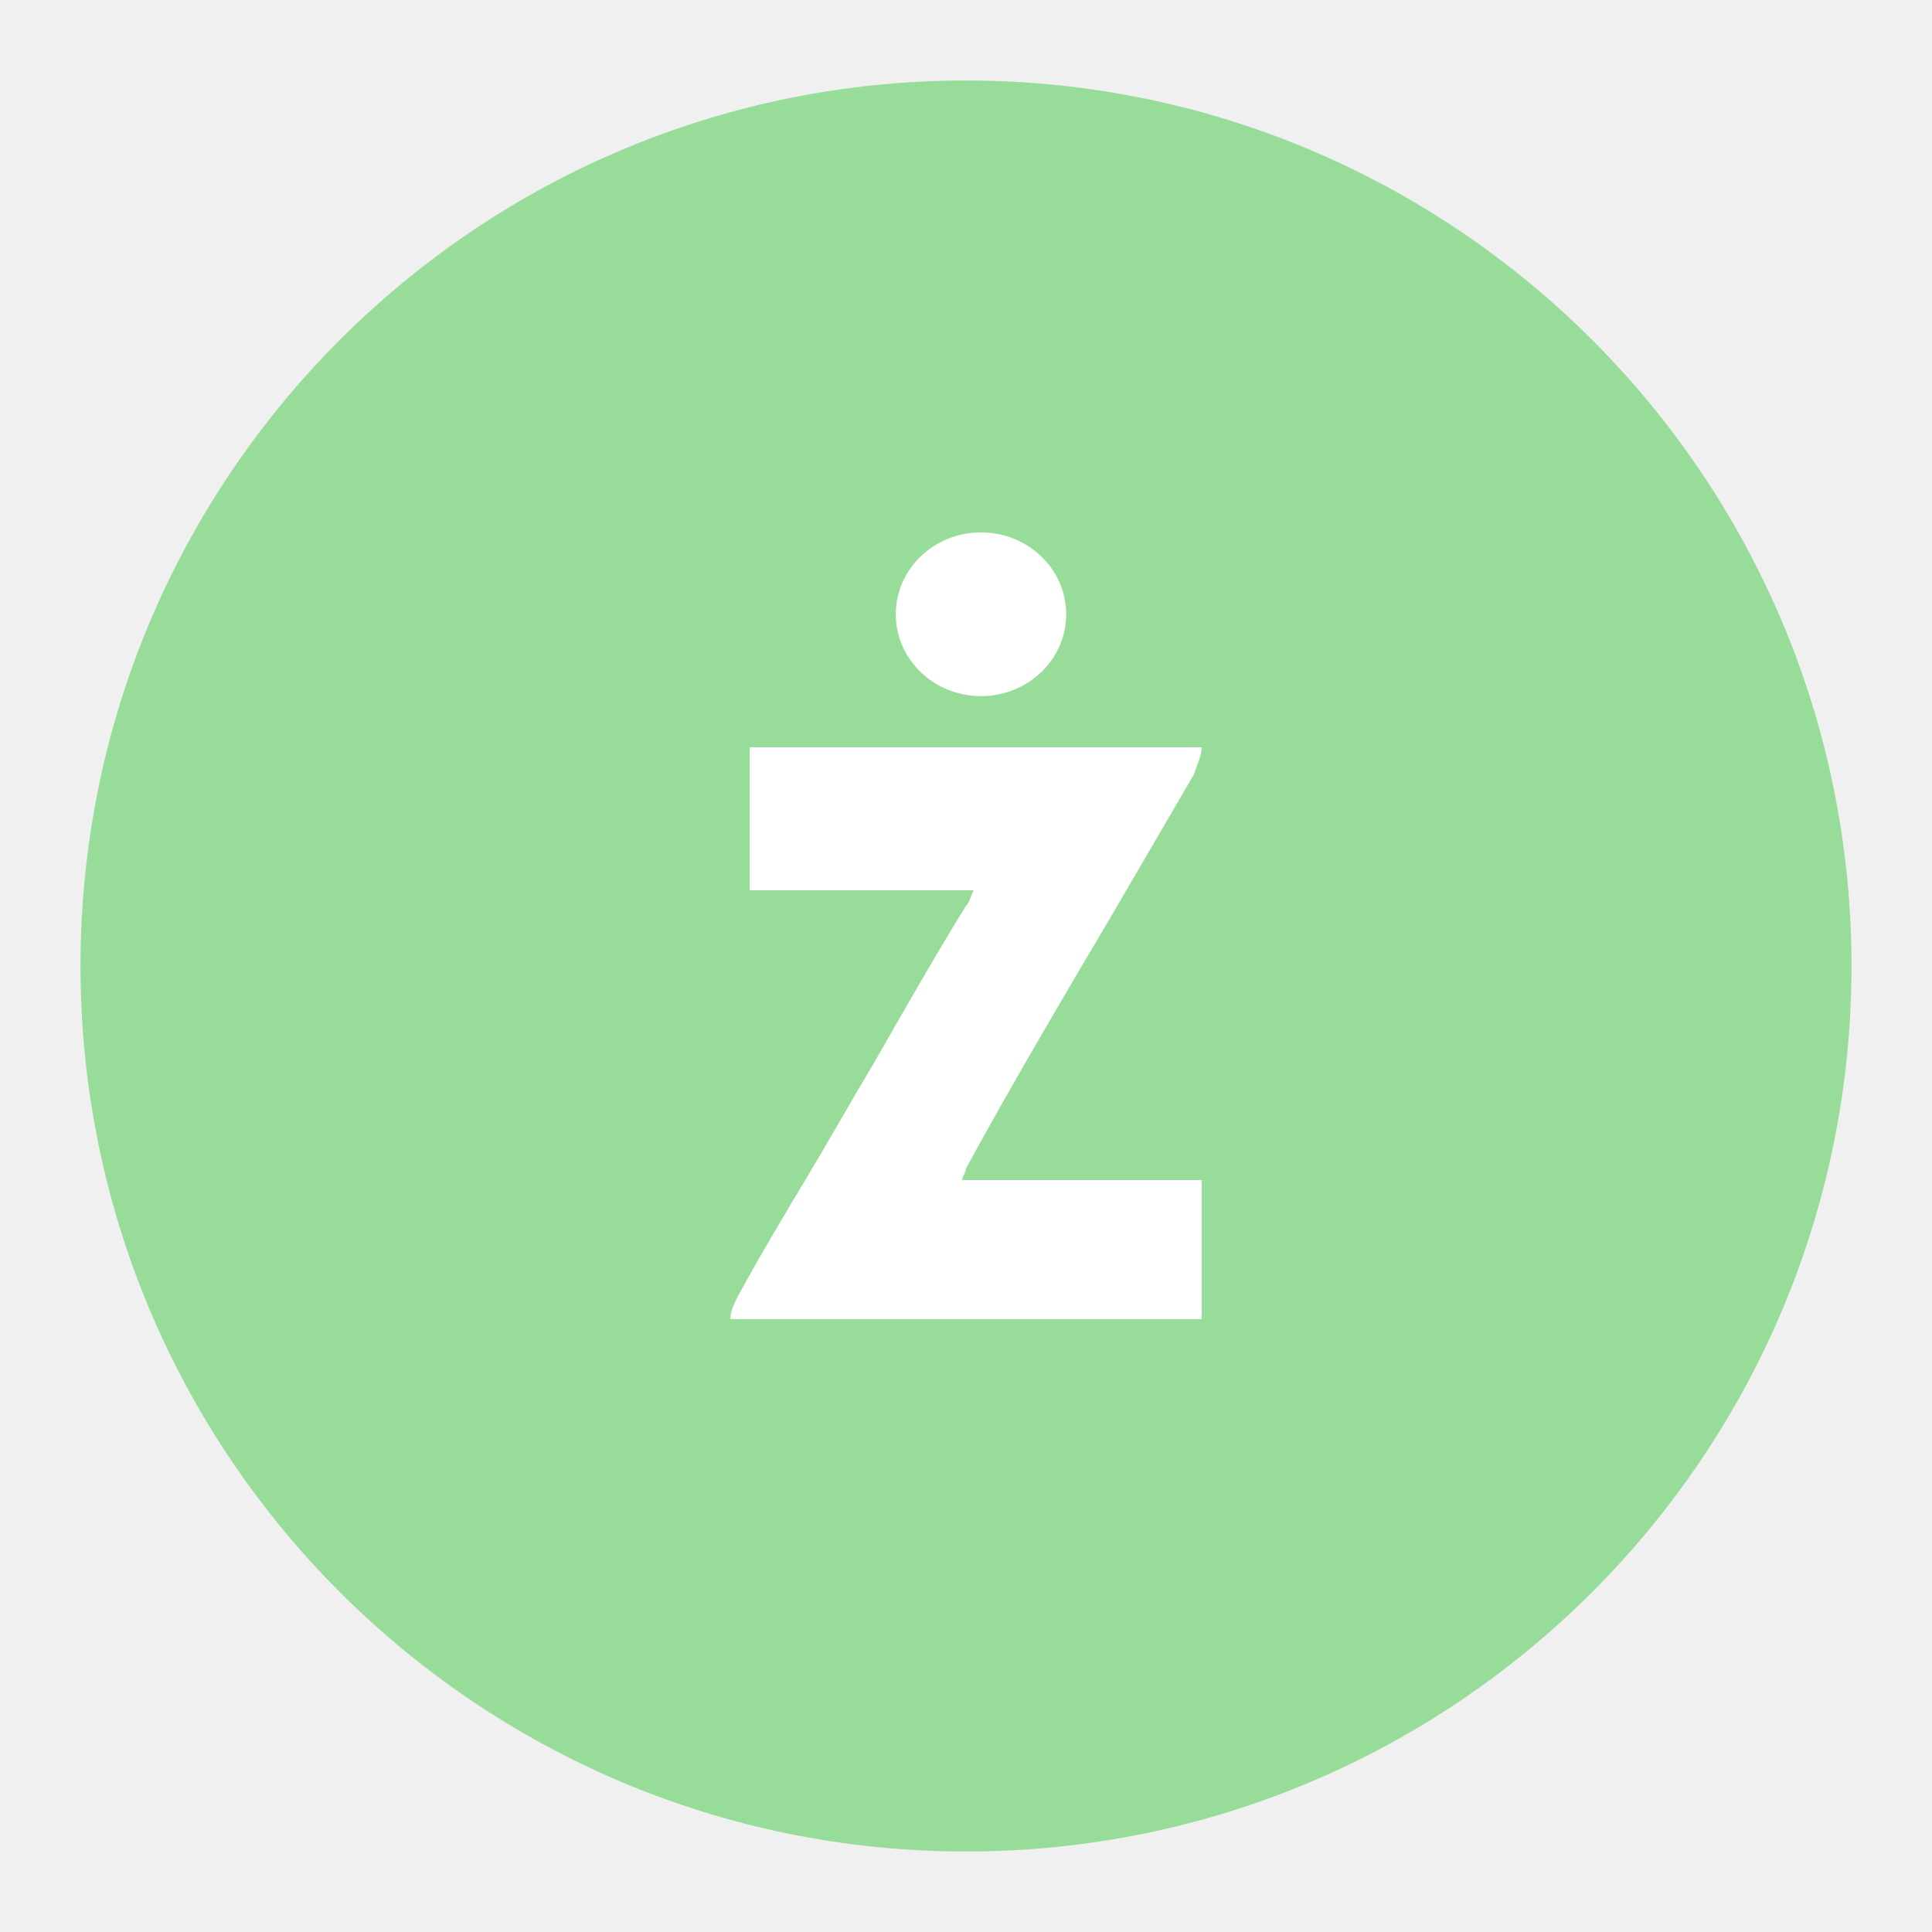
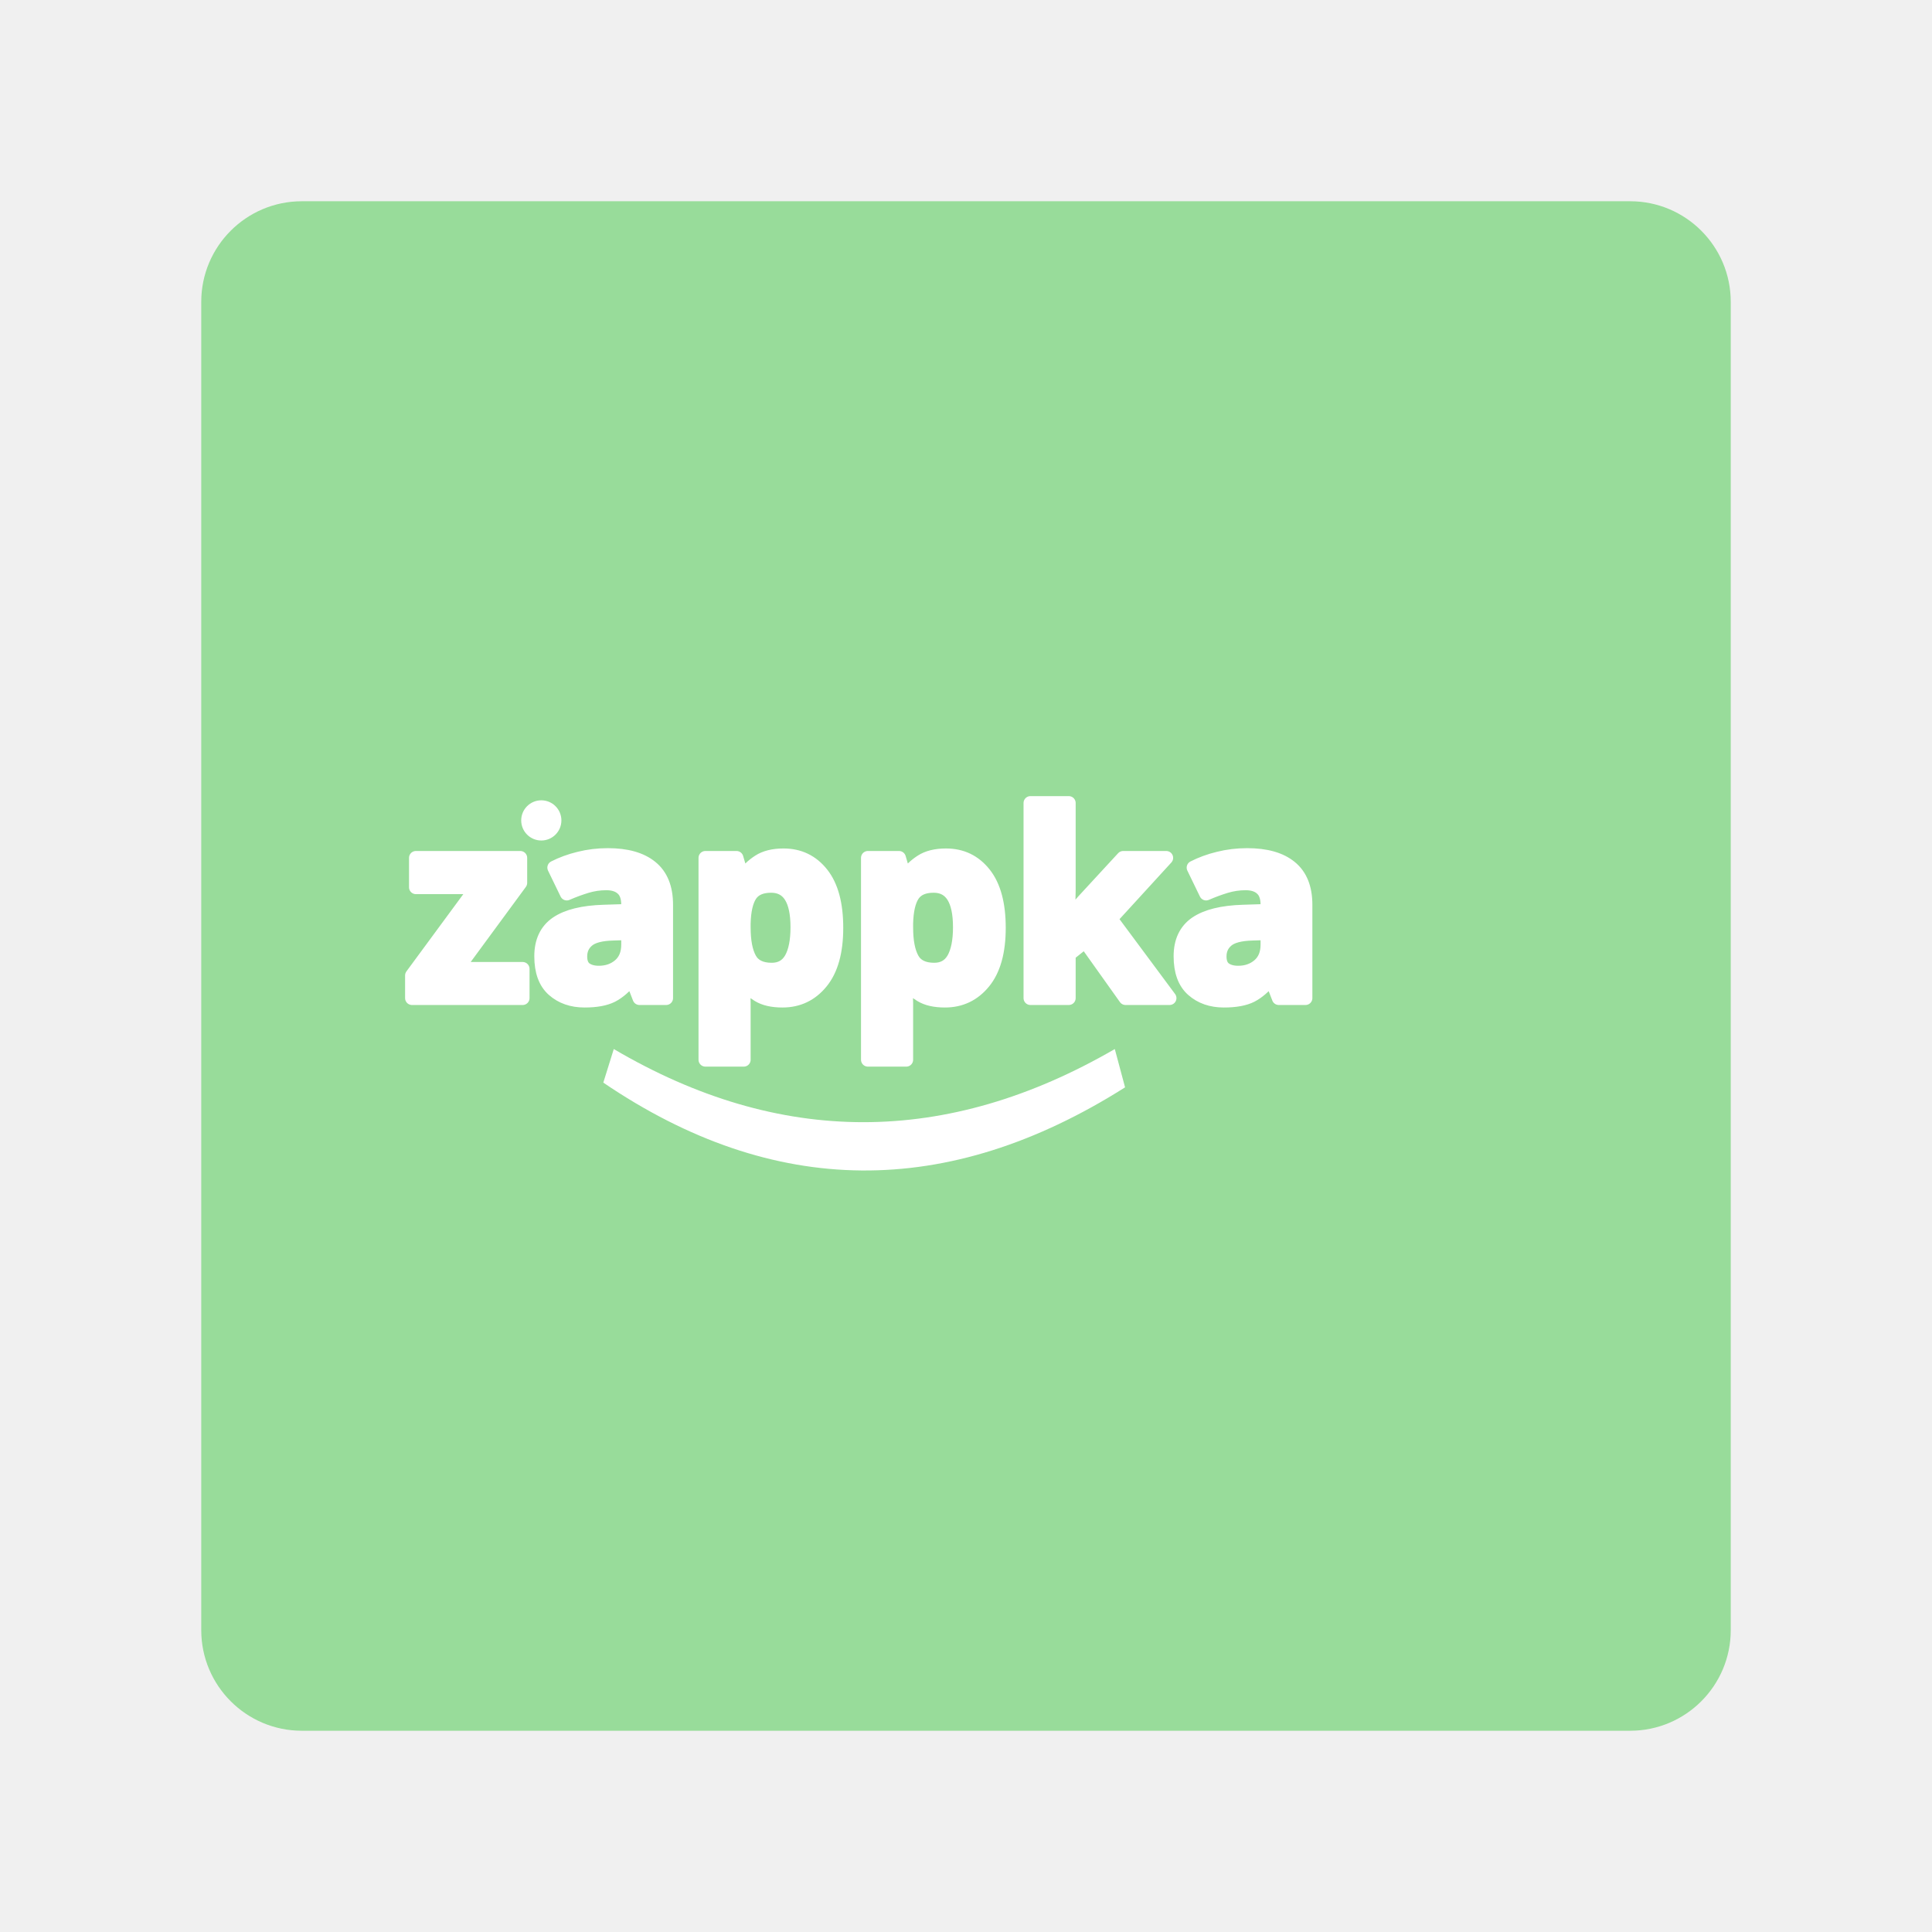
- <svg xmlns="http://www.w3.org/2000/svg" xml:space="preserve" style="fill-rule:evenodd;clip-rule:evenodd;stroke-linejoin:round;stroke-miterlimit:2" viewBox="0 0 192 192">
-   <circle cx="88" cy="88" r="88" style="fill:#98dc9a" transform="translate(8 8)" />
-   <path d="M12.2 5.5c0 .2-.1.4-.2.7L9.9 9.8c-1.3 2.2-2.6 4.4-3.8 6.6 0 .1-.1.2-.1.3h6.2v3.6H0c0-.2.1-.4.2-.6.6-1.1 1.2-2.1 1.8-3.1.6-1 1.1-1.9 1.7-2.9.8-1.4 1.6-2.8 2.4-4.1.1-.1.1-.2.2-.4H.5V5.5h11.7Z" style="fill:#fff;fill-rule:nonzero" transform="translate(72.58 53.15) scale(3.83945)" />
-   <ellipse cx="96" cy="61.5" rx="8" ry="8.5" style="fill:#fff" transform="matrix(1.05856 0 0 .95707 -4.132 2.185)" />
+ <svg xmlns="http://www.w3.org/2000/svg" version="1.1" viewBox="0 0 192 192">
+   <rect class="a" x="20" y="20" width="152" height="152" rx="10" style="fill:#98dc9a" />
+   <text x="95.904" y="99.19" style="fill:#ffffff;font-family:Now;font-size:25.516px;font-weight:bold;stroke-linecap:round;stroke-linejoin:round;stroke-width:1.367;stroke:#ffffff;text-align:center;text-anchor:middle" xml:space="preserve">
+     <tspan x="95.904" y="99.19" style="stroke-width:1.367">zappka</tspan>
+   </text>
+   <circle cx="53.794" cy="81.531" r="1.997" style="fill:#fff" />
+   <path d="m59.956 107.59 1.041-3.337c16.471 9.691 33.068 9.691 49.791 0l1.02 3.806c-17.661 11.171-34.945 11.014-51.852-0.469z" style="fill:#fff" />
</svg>
